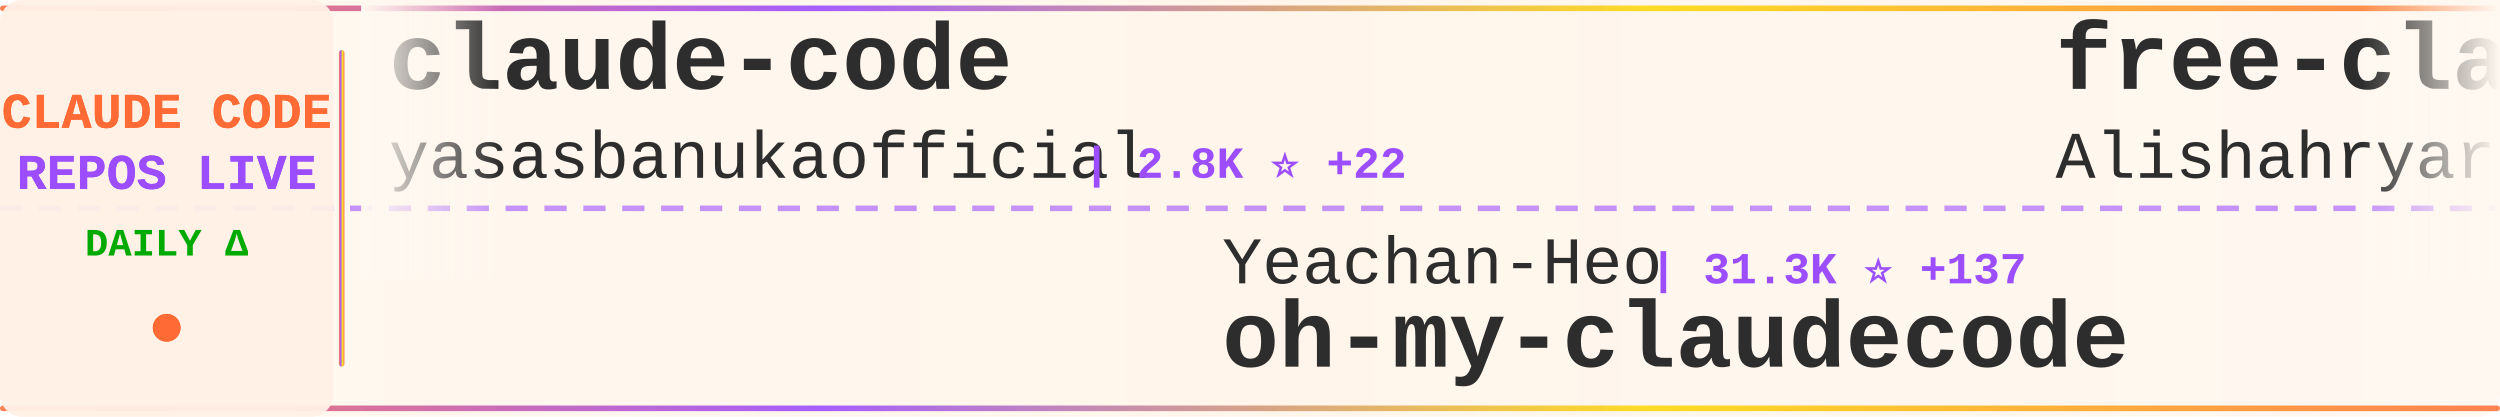
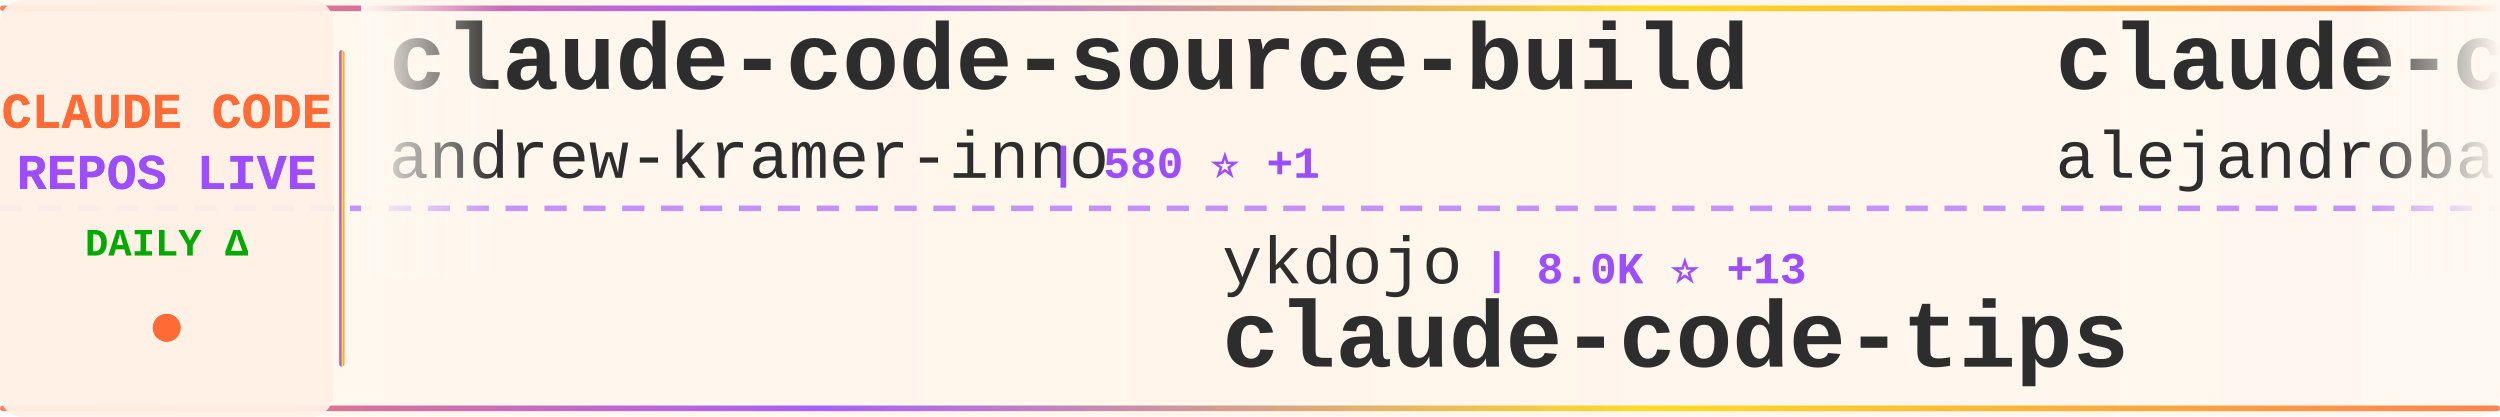
<svg xmlns="http://www.w3.org/2000/svg" width="900" height="150">
  <defs>
    <linearGradient id="tickerBg" x1="0%" y1="0%" x2="100%" y2="0%">
      <stop offset="0%" style="stop-color:#fff8f0;stop-opacity:0.98" />
      <stop offset="50%" style="stop-color:#fff5eb;stop-opacity:1" />
      <stop offset="100%" style="stop-color:#fff8f0;stop-opacity:0.98" />
    </linearGradient>
    <linearGradient id="borderGrad" x1="0%" y1="0%" x2="100%" y2="0%">
      <stop offset="0%" style="stop-color:#FF6B35;stop-opacity:0.85">
        <animate attributeName="stop-opacity" values="0.85;1;0.85" dur="2s" repeatCount="indefinite" />
      </stop>
      <stop offset="33%" style="stop-color:#9C4EFF;stop-opacity:0.9">
        <animate attributeName="stop-opacity" values="0.9;1;0.9" dur="2.2s" repeatCount="indefinite" />
      </stop>
      <stop offset="66%" style="stop-color:#FFD700;stop-opacity:0.85">
        <animate attributeName="stop-opacity" values="0.85;1;0.85" dur="1.8s" repeatCount="indefinite" />
      </stop>
      <stop offset="100%" style="stop-color:#FF6B35;stop-opacity:0.85">
        <animate attributeName="stop-opacity" values="0.85;1;0.85" dur="2s" repeatCount="indefinite" />
      </stop>
    </linearGradient>
    <filter id="textGlow">
      <feGaussianBlur stdDeviation="0.15" result="coloredBlur" />
      <feMerge>
        <feMergeNode in="coloredBlur" />
        <feMergeNode in="SourceGraphic" />
      </feMerge>
    </filter>
    <filter id="metricGlow">
      <feGaussianBlur stdDeviation="0.2" result="coloredBlur" />
      <feMerge>
        <feMergeNode in="coloredBlur" />
        <feMergeNode in="SourceGraphic" />
      </feMerge>
    </filter>
    <linearGradient id="leftFade" x1="0%" y1="0%" x2="100%" y2="0%">
      <stop offset="0%" style="stop-color:#fff8f0;stop-opacity:1" />
      <stop offset="100%" style="stop-color:#fff8f0;stop-opacity:0" />
    </linearGradient>
    <linearGradient id="rightFade" x1="0%" y1="0%" x2="100%" y2="0%">
      <stop offset="0%" style="stop-color:#fff8f0;stop-opacity:0" />
      <stop offset="100%" style="stop-color:#fff8f0;stop-opacity:1" />
    </linearGradient>
  </defs>
  <rect width="900" height="150" fill="url(#tickerBg)" rx="8" />
  <rect x="0" y="2" width="900" height="2" fill="url(#borderGrad)" rx="1" />
  <rect x="0" y="146" width="900" height="2" fill="url(#borderGrad)" rx="1" />
  <line x1="0" y1="75" x2="900" y2="75" stroke="#9C4EFF" stroke-width="2" stroke-dasharray="8 6" opacity="0.6" />
  <rect x="0" y="0" width="120" height="150" fill="#fff0e6" opacity="0.95" rx="8" />
  <text x="60" y="46" font-family="'Courier New', monospace" font-size="18" font-weight="bold" fill="#FF6B35" text-anchor="middle" filter="url(#textGlow)">
    CLAUDE CODE
  </text>
  <text x="60" y="68" font-family="'Courier New', monospace" font-size="18" font-weight="bold" fill="#9C4EFF" text-anchor="middle" filter="url(#textGlow)">
    REPOS LIVE
  </text>
  <text x="60" y="92" font-family="'Courier New', monospace" font-size="14" font-weight="bold" fill="#00aa00" text-anchor="middle">
    DAILY Δ
  </text>
  <circle cx="60" cy="118" r="5" fill="#FF6B35" filter="url(#metricGlow)">
    <animate attributeName="r" values="4;6;4" dur="1.5s" repeatCount="indefinite" />
    <animate attributeName="opacity" values="0.6;1;0.6" dur="1.5s" repeatCount="indefinite" />
  </circle>
  <rect x="122" y="18" width="2" height="114" fill="url(#borderGrad)" rx="1" />
  <clipPath id="tickerClip">
    <rect x="130" y="0" width="770" height="150" />
  </clipPath>
  <g clip-path="url(#tickerClip)">
    <g id="tickerItems">
      <animateTransform attributeName="transform" attributeType="XML" type="translate" from="0 0" to="-3000 0" dur="54s" repeatCount="indefinite" />
      <g transform="translate(0, 0)">
-         <text x="140" y="32" font-family="'Courier New', monospace" font-size="34" font-weight="bold" fill="#2d2d2d">claude-code</text>
-         <text x="140" y="64" font-family="'Courier New', monospace" font-size="24" font-weight="normal" fill="#2d2d2d" opacity="1.0">yasasbanukaofficial</text>
-         <text x="390" y="64" font-family="'Courier New', monospace" font-size="16" font-weight="bold" fill="#9C4EFF"> | 2.8K ⭐ +22</text>
+         <text x="140" y="32" font-family="'Courier New', monospace" font-size="34" font-weight="bold" fill="#2d2d2d">claude-code-source-build</text>
+         <text x="140" y="64" font-family="'Courier New', monospace" font-size="24" font-weight="normal" fill="#2d2d2d" opacity="1.0">andrew-kramer-inno</text>
+         <text x="378" y="64" font-family="'Courier New', monospace" font-size="16" font-weight="bold" fill="#9C4EFF"> | 580 ⭐ +1</text>
      </g>
      <g transform="translate(300, 0)">
-         <text x="140" y="102" font-family="'Courier New', monospace" font-size="24" font-weight="normal" fill="#2d2d2d" opacity="1.0">Yeachan-Heo</text>
-         <text x="294" y="102" font-family="'Courier New', monospace" font-size="16" font-weight="bold" fill="#9C4EFF"> | 31.3K ⭐ +137</text>
-         <text x="140" y="132" font-family="'Courier New', monospace" font-size="34" font-weight="bold" fill="#2d2d2d">oh-my-claudecode</text>
+         <text x="140" y="102" font-family="'Courier New', monospace" font-size="24" font-weight="normal" fill="#2d2d2d" opacity="1.0">ykdojo</text>
+         <text x="234" y="102" font-family="'Courier New', monospace" font-size="16" font-weight="bold" fill="#9C4EFF"> | 8.0K ⭐ +13</text>
+         <text x="140" y="132" font-family="'Courier New', monospace" font-size="34" font-weight="bold" fill="#2d2d2d">claude-code-tips</text>
      </g>
      <g transform="translate(600, 0)">
-         <text x="140" y="32" font-family="'Courier New', monospace" font-size="34" font-weight="bold" fill="#2d2d2d">free-claude-code</text>
-         <text x="140" y="64" font-family="'Courier New', monospace" font-size="24" font-weight="normal" fill="#2d2d2d" opacity="1.0">Alishahryar1</text>
-         <text x="306" y="64" font-family="'Courier New', monospace" font-size="16" font-weight="bold" fill="#9C4EFF"> | 11.5K ⭐ +2.5K</text>
+         <text x="140" y="32" font-family="'Courier New', monospace" font-size="34" font-weight="bold" fill="#2d2d2d">claude-code-from-source</text>
+         <text x="140" y="64" font-family="'Courier New', monospace" font-size="24" font-weight="normal" fill="#2d2d2d" opacity="1.0">alejandrobalderas</text>
+         <text x="366" y="64" font-family="'Courier New', monospace" font-size="16" font-weight="bold" fill="#9C4EFF"> | 1.8K ⭐ +12</text>
      </g>
      <g transform="translate(900, 0)">
-         <text x="140" y="102" font-family="'Courier New', monospace" font-size="24" font-weight="normal" fill="#2d2d2d" opacity="1.0">alirezarezvani</text>
-         <text x="330" y="102" font-family="'Courier New', monospace" font-size="16" font-weight="bold" fill="#9C4EFF"> | 12.7K ⭐ +104</text>
-         <text x="140" y="132" font-family="'Courier New', monospace" font-size="34" font-weight="bold" fill="#2d2d2d">claude-skills</text>
+         <text x="140" y="102" font-family="'Courier New', monospace" font-size="24" font-weight="normal" fill="#2d2d2d" opacity="1.0">Yuyz0112</text>
+         <text x="258" y="102" font-family="'Courier New', monospace" font-size="16" font-weight="bold" fill="#9C4EFF"> | 2.4K ⭐ +1</text>
+         <text x="140" y="132" font-family="'Courier New', monospace" font-size="34" font-weight="bold" fill="#2d2d2d">claude-code-reverse</text>
      </g>
      <g transform="translate(1200, 0)">
-         <text x="140" y="32" font-family="'Courier New', monospace" font-size="34" font-weight="bold" fill="#2d2d2d">Claude-code</text>
-         <text x="140" y="64" font-family="'Courier New', monospace" font-size="24" font-weight="normal" fill="#2d2d2d" opacity="1.0">fazxes</text>
-         <text x="234" y="64" font-family="'Courier New', monospace" font-size="16" font-weight="bold" fill="#9C4EFF"> | 211 ⭐</text>
+         <text x="140" y="32" font-family="'Courier New', monospace" font-size="34" font-weight="bold" fill="#2d2d2d">claude-code</text>
+         <text x="140" y="64" font-family="'Courier New', monospace" font-size="24" font-weight="normal" fill="#2d2d2d" opacity="1.0">jarmuine</text>
+         <text x="258" y="64" font-family="'Courier New', monospace" font-size="16" font-weight="bold" fill="#9C4EFF"> | 2.1K ⭐ +4</text>
      </g>
      <g transform="translate(1500, 0)">
-         <text x="140" y="102" font-family="'Courier New', monospace" font-size="24" font-weight="normal" fill="#2d2d2d" opacity="1.0">garrytan</text>
-         <text x="258" y="102" font-family="'Courier New', monospace" font-size="16" font-weight="bold" fill="#9C4EFF"> | 83.3K ⭐</text>
-         <text x="140" y="132" font-family="'Courier New', monospace" font-size="34" font-weight="bold" fill="#2d2d2d">gstack</text>
+         <text x="140" y="102" font-family="'Courier New', monospace" font-size="24" font-weight="normal" fill="#2d2d2d" opacity="1.0">alex000kim</text>
+         <text x="282" y="102" font-family="'Courier New', monospace" font-size="16" font-weight="bold" fill="#9C4EFF"> | 219 ⭐</text>
+         <text x="140" y="132" font-family="'Courier New', monospace" font-size="34" font-weight="bold" fill="#2d2d2d">claude-code</text>
      </g>
      <g transform="translate(1800, 0)">
-         <text x="140" y="32" font-family="'Courier New', monospace" font-size="34" font-weight="bold" fill="#2d2d2d">claude-code</text>
-         <text x="140" y="64" font-family="'Courier New', monospace" font-size="24" font-weight="normal" fill="#2d2d2d" opacity="1.0">isboyjc</text>
-         <text x="246" y="64" font-family="'Courier New', monospace" font-size="16" font-weight="bold" fill="#9C4EFF"> | 155 ⭐</text>
+         <text x="140" y="32" font-family="'Courier New', monospace" font-size="34" font-weight="bold" fill="#2d2d2d">claude-code-ultimate-gui...</text>
+         <text x="140" y="64" font-family="'Courier New', monospace" font-size="24" font-weight="normal" fill="#2d2d2d" opacity="1.0">FlorianBruniaux</text>
+         <text x="342" y="64" font-family="'Courier New', monospace" font-size="16" font-weight="bold" fill="#9C4EFF"> | 4.0K ⭐ +26</text>
      </g>
      <g transform="translate(2100, 0)">
-         <text x="140" y="102" font-family="'Courier New', monospace" font-size="24" font-weight="normal" fill="#2d2d2d" opacity="1.0">bfly123</text>
-         <text x="246" y="102" font-family="'Courier New', monospace" font-size="16" font-weight="bold" fill="#9C4EFF"> | 2.3K ⭐</text>
-         <text x="140" y="132" font-family="'Courier New', monospace" font-size="34" font-weight="bold" fill="#2d2d2d">claude_code_bridge</text>
+         <text x="140" y="102" font-family="'Courier New', monospace" font-size="24" font-weight="normal" fill="#2d2d2d" opacity="1.0">RichardAtCT</text>
+         <text x="294" y="102" font-family="'Courier New', monospace" font-size="16" font-weight="bold" fill="#9C4EFF"> | 2.5K ⭐ +1</text>
+         <text x="140" y="132" font-family="'Courier New', monospace" font-size="34" font-weight="bold" fill="#2d2d2d">claude-code-telegram</text>
      </g>
      <g transform="translate(2400, 0)">
-         <text x="140" y="32" font-family="'Courier New', monospace" font-size="34" font-weight="bold" fill="#2d2d2d">claude-code</text>
-         <text x="140" y="64" font-family="'Courier New', monospace" font-size="24" font-weight="normal" fill="#2d2d2d" opacity="1.0">codeaashu</text>
-         <text x="270" y="64" font-family="'Courier New', monospace" font-size="16" font-weight="bold" fill="#9C4EFF"> | 2.3K ⭐ +14</text>
+         <text x="140" y="32" font-family="'Courier New', monospace" font-size="34" font-weight="bold" fill="#2d2d2d">skills</text>
+         <text x="140" y="64" font-family="'Courier New', monospace" font-size="24" font-weight="normal" fill="#2d2d2d" opacity="1.0">anthropics</text>
+         <text x="282" y="64" font-family="'Courier New', monospace" font-size="16" font-weight="bold" fill="#9C4EFF"> | 124.3K ⭐ +438</text>
      </g>
      <g transform="translate(2700, 0)">
-         <text x="140" y="102" font-family="'Courier New', monospace" font-size="24" font-weight="normal" fill="#2d2d2d" opacity="1.0">zebbern</text>
-         <text x="246" y="102" font-family="'Courier New', monospace" font-size="16" font-weight="bold" fill="#9C4EFF"> | 4.0K ⭐ +15</text>
-         <text x="140" y="132" font-family="'Courier New', monospace" font-size="34" font-weight="bold" fill="#2d2d2d">claude-code-guide</text>
+         <text x="140" y="102" font-family="'Courier New', monospace" font-size="24" font-weight="normal" fill="#2d2d2d" opacity="1.0">xorespesp</text>
+         <text x="270" y="102" font-family="'Courier New', monospace" font-size="16" font-weight="bold" fill="#9C4EFF"> | 221 ⭐</text>
+         <text x="140" y="132" font-family="'Courier New', monospace" font-size="34" font-weight="bold" fill="#2d2d2d">claude-code</text>
      </g>
      <g transform="translate(3000, 0)">
-         <text x="140" y="32" font-family="'Courier New', monospace" font-size="34" font-weight="bold" fill="#2d2d2d">claude-code</text>
-         <text x="140" y="64" font-family="'Courier New', monospace" font-size="24" font-weight="normal" fill="#2d2d2d" opacity="1.0">yasasbanukaofficial</text>
-         <text x="390" y="64" font-family="'Courier New', monospace" font-size="16" font-weight="bold" fill="#9C4EFF"> | 2.8K ⭐ +22</text>
+         <text x="140" y="32" font-family="'Courier New', monospace" font-size="34" font-weight="bold" fill="#2d2d2d">claude-code-source-build</text>
+         <text x="140" y="64" font-family="'Courier New', monospace" font-size="24" font-weight="normal" fill="#2d2d2d" opacity="1.0">andrew-kramer-inno</text>
+         <text x="378" y="64" font-family="'Courier New', monospace" font-size="16" font-weight="bold" fill="#9C4EFF"> | 580 ⭐ +1</text>
      </g>
      <g transform="translate(3300, 0)">
-         <text x="140" y="102" font-family="'Courier New', monospace" font-size="24" font-weight="normal" fill="#2d2d2d" opacity="1.0">Yeachan-Heo</text>
-         <text x="294" y="102" font-family="'Courier New', monospace" font-size="16" font-weight="bold" fill="#9C4EFF"> | 31.3K ⭐ +137</text>
-         <text x="140" y="132" font-family="'Courier New', monospace" font-size="34" font-weight="bold" fill="#2d2d2d">oh-my-claudecode</text>
+         <text x="140" y="102" font-family="'Courier New', monospace" font-size="24" font-weight="normal" fill="#2d2d2d" opacity="1.0">ykdojo</text>
+         <text x="234" y="102" font-family="'Courier New', monospace" font-size="16" font-weight="bold" fill="#9C4EFF"> | 8.0K ⭐ +13</text>
+         <text x="140" y="132" font-family="'Courier New', monospace" font-size="34" font-weight="bold" fill="#2d2d2d">claude-code-tips</text>
      </g>
      <g transform="translate(3600, 0)">
-         <text x="140" y="32" font-family="'Courier New', monospace" font-size="34" font-weight="bold" fill="#2d2d2d">free-claude-code</text>
-         <text x="140" y="64" font-family="'Courier New', monospace" font-size="24" font-weight="normal" fill="#2d2d2d" opacity="1.0">Alishahryar1</text>
-         <text x="306" y="64" font-family="'Courier New', monospace" font-size="16" font-weight="bold" fill="#9C4EFF"> | 11.5K ⭐ +2.5K</text>
+         <text x="140" y="32" font-family="'Courier New', monospace" font-size="34" font-weight="bold" fill="#2d2d2d">claude-code-from-source</text>
+         <text x="140" y="64" font-family="'Courier New', monospace" font-size="24" font-weight="normal" fill="#2d2d2d" opacity="1.0">alejandrobalderas</text>
+         <text x="366" y="64" font-family="'Courier New', monospace" font-size="16" font-weight="bold" fill="#9C4EFF"> | 1.8K ⭐ +12</text>
      </g>
      <g transform="translate(3900, 0)">
-         <text x="140" y="102" font-family="'Courier New', monospace" font-size="24" font-weight="normal" fill="#2d2d2d" opacity="1.0">alirezarezvani</text>
-         <text x="330" y="102" font-family="'Courier New', monospace" font-size="16" font-weight="bold" fill="#9C4EFF"> | 12.7K ⭐ +104</text>
-         <text x="140" y="132" font-family="'Courier New', monospace" font-size="34" font-weight="bold" fill="#2d2d2d">claude-skills</text>
+         <text x="140" y="102" font-family="'Courier New', monospace" font-size="24" font-weight="normal" fill="#2d2d2d" opacity="1.0">Yuyz0112</text>
+         <text x="258" y="102" font-family="'Courier New', monospace" font-size="16" font-weight="bold" fill="#9C4EFF"> | 2.4K ⭐ +1</text>
+         <text x="140" y="132" font-family="'Courier New', monospace" font-size="34" font-weight="bold" fill="#2d2d2d">claude-code-reverse</text>
      </g>
    </g>
  </g>
  <rect x="130" y="0" width="50" height="100" fill="url(#leftFade)" />
  <rect x="850" y="0" width="50" height="100" fill="url(#rightFade)" />
</svg>
